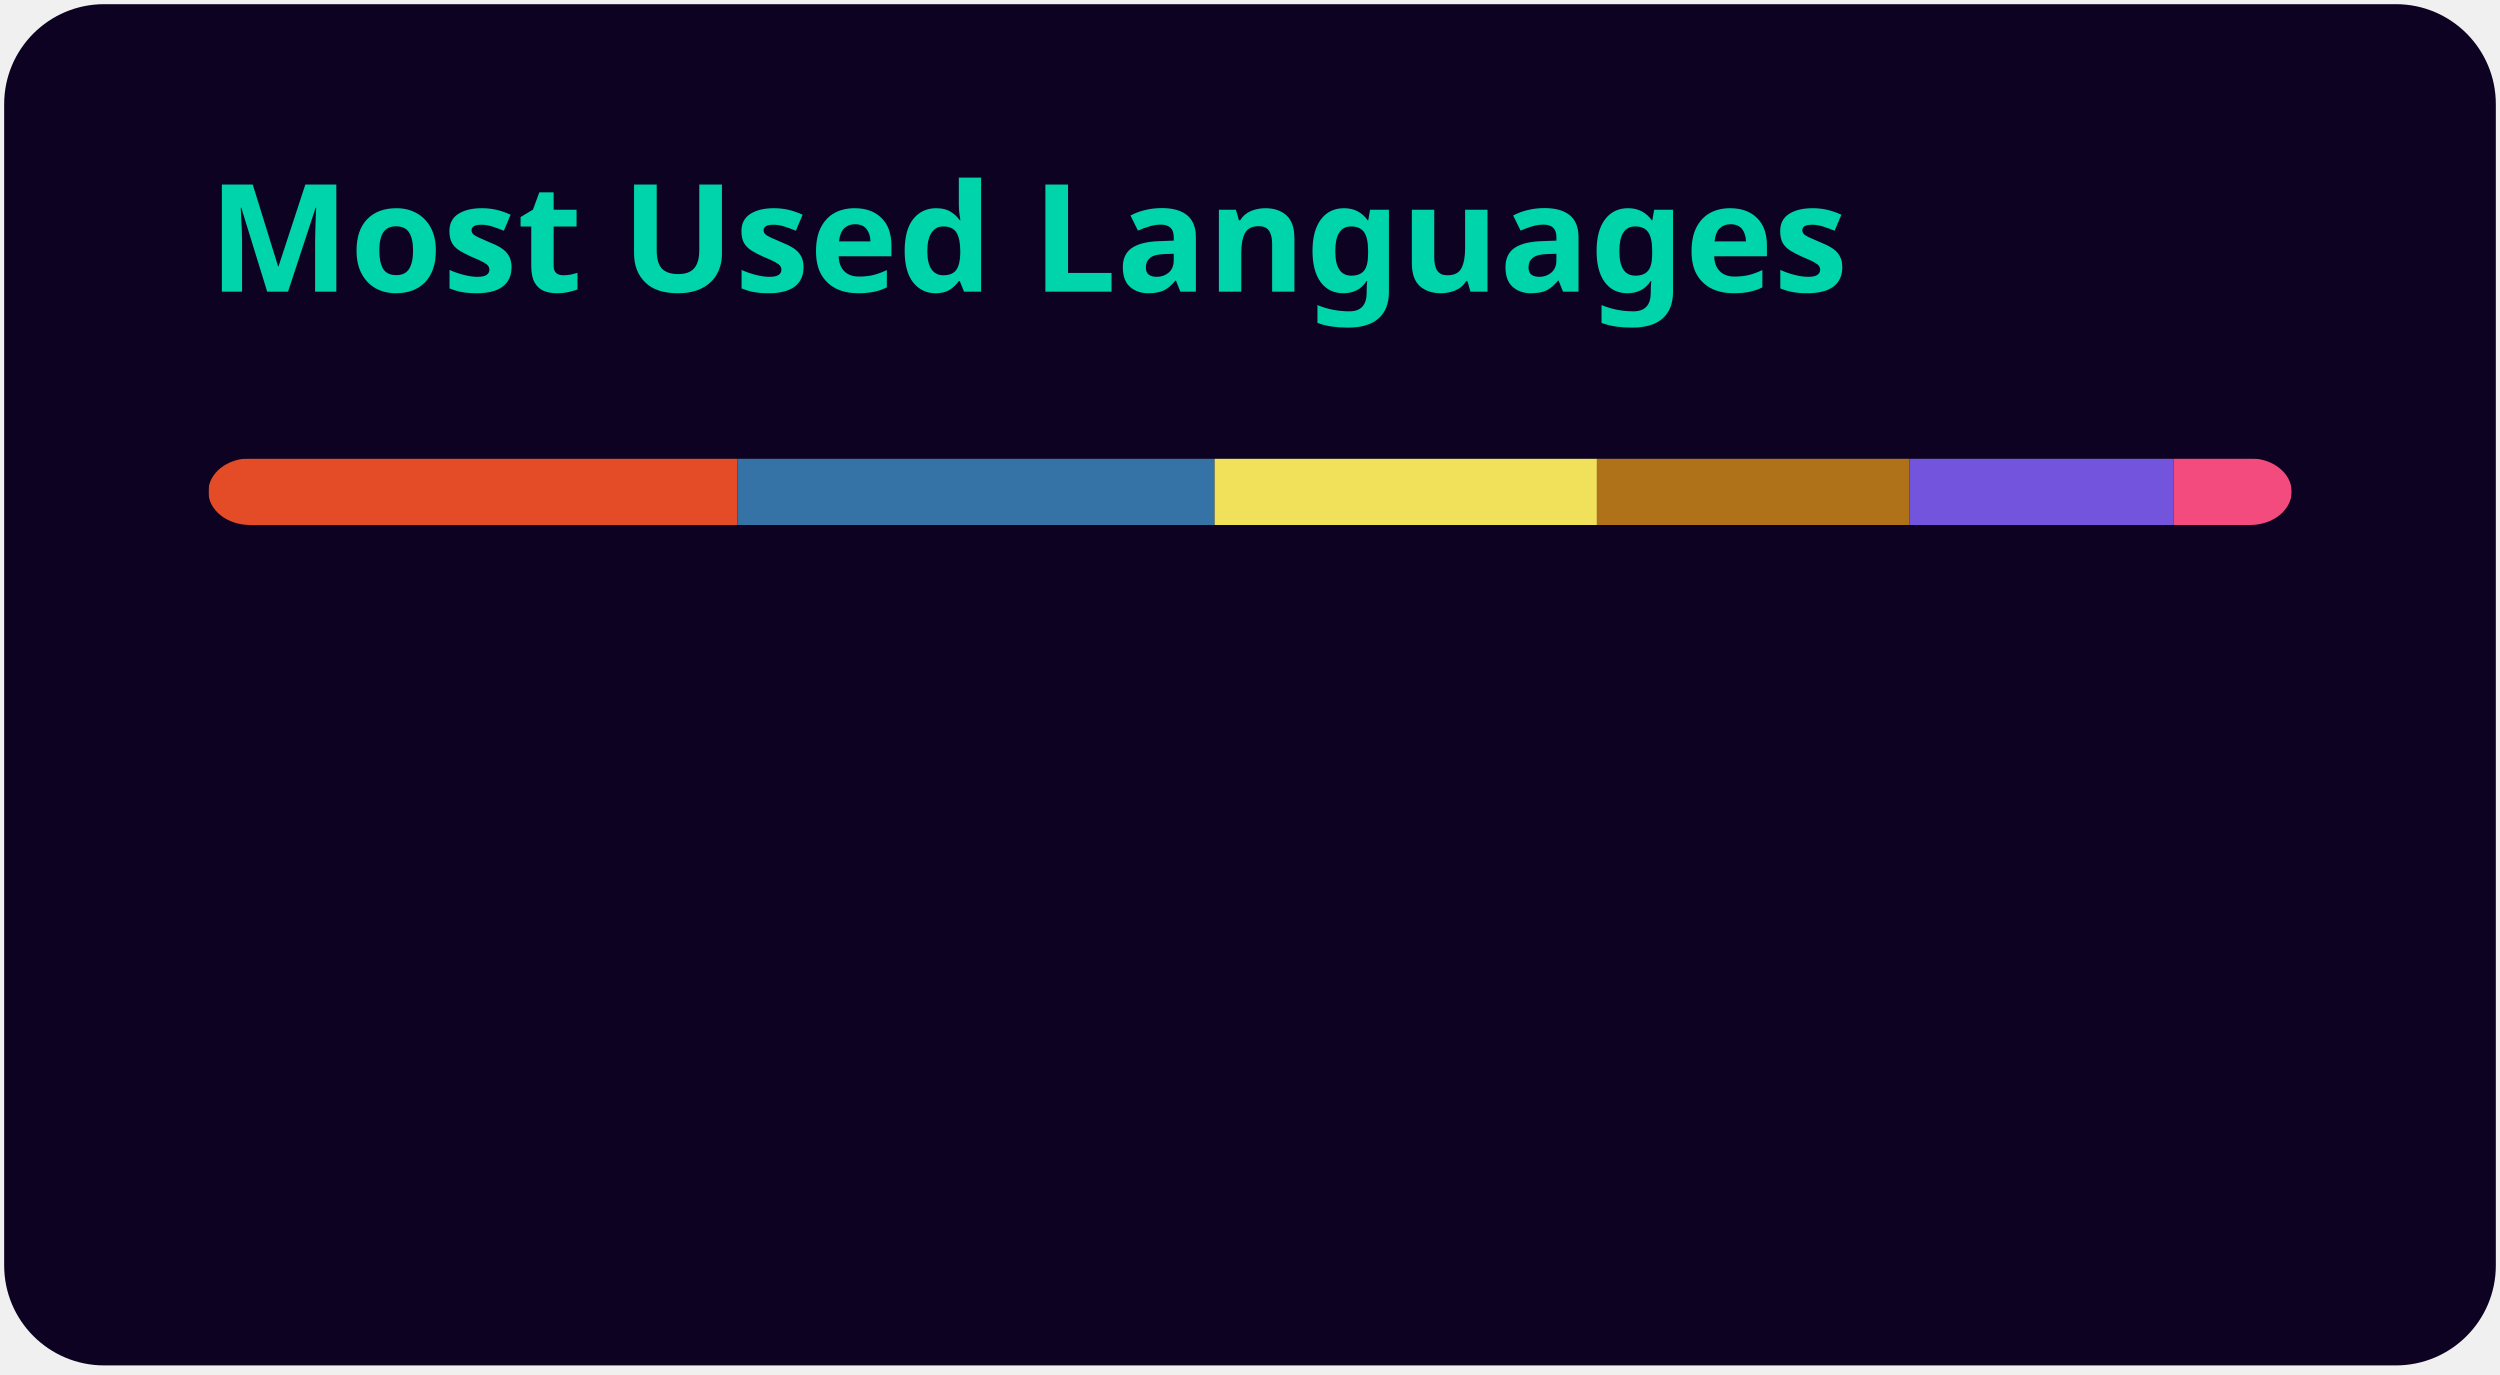
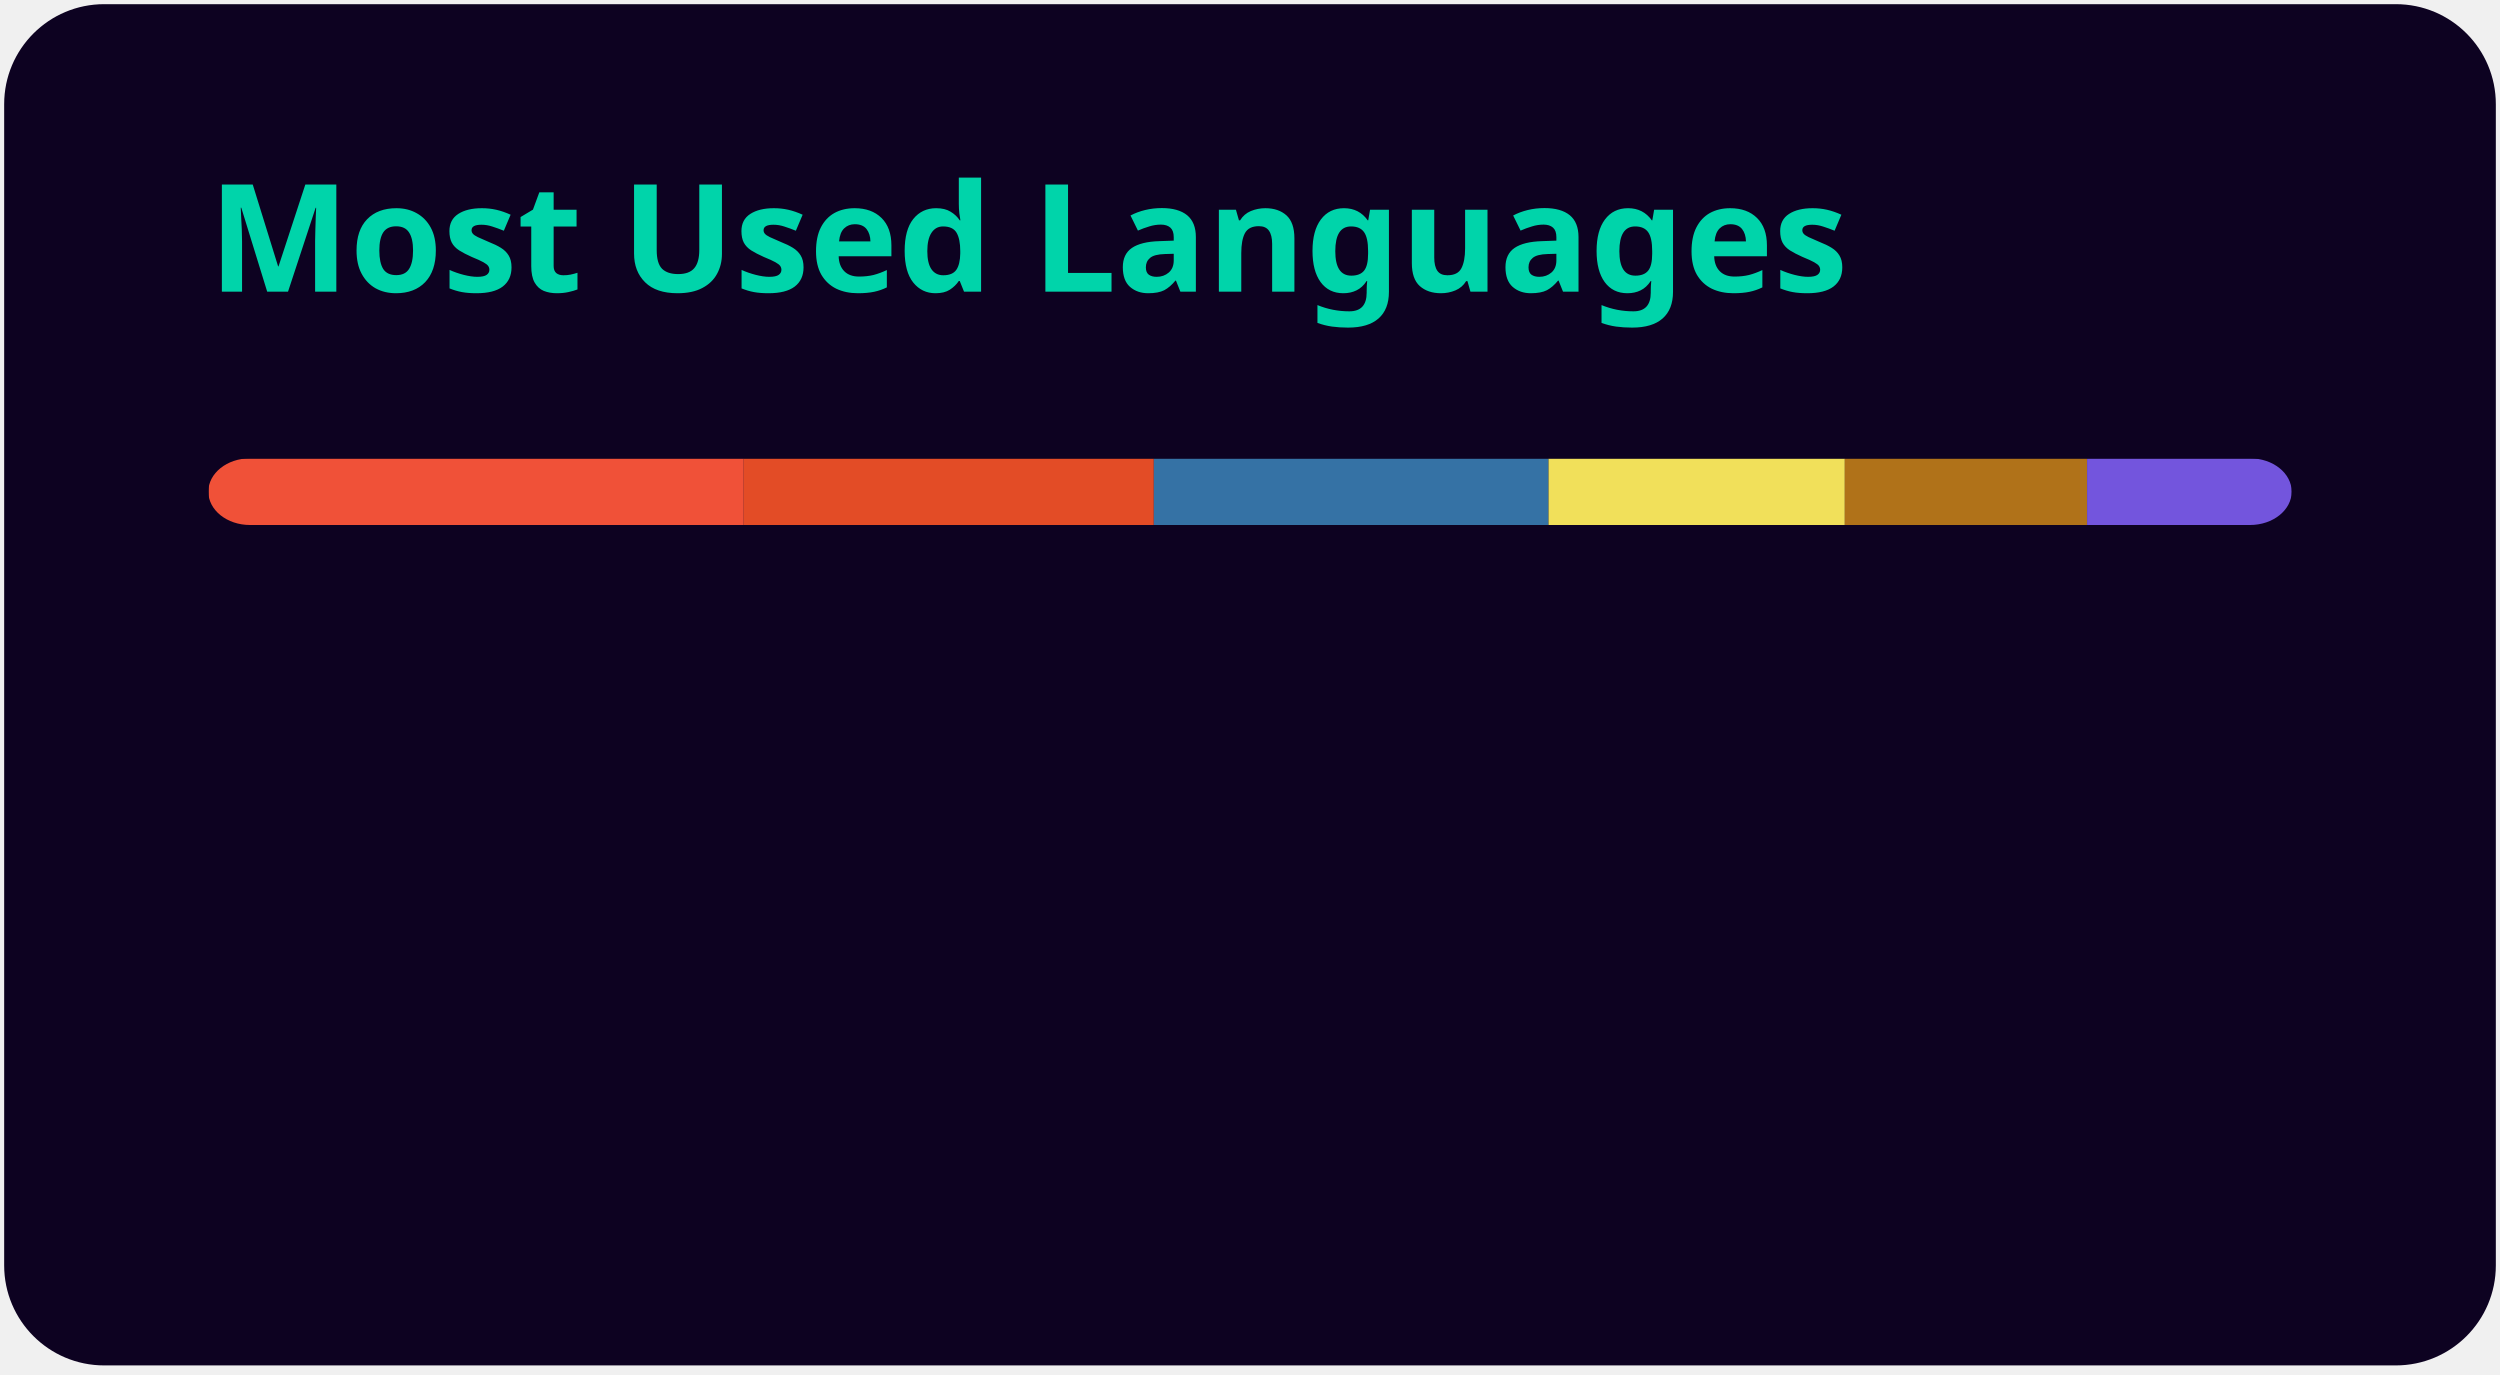
<svg xmlns="http://www.w3.org/2000/svg" width="300" height="165" viewBox="0 0 300 165" fill="none" role="img" aria-labelledby="descId">
  <style>
          .header {
            font: 600 18px 'Segoe UI', Ubuntu, Sans-Serif;
            fill: #00d4aa;
            animation: fadeInAnimation 0.8s ease-in-out forwards;
          }
          @supports(-moz-appearance: auto) {
            /* Selector detects Firefox */
            .header { font-size: 15.5px; }
          }
          
    @keyframes slideInAnimation {
      from {
        width: 0;
      }
      to {
        width: calc(100%-100px);
      }
    }
    @keyframes growWidthAnimation {
      from {
        width: 0;
      }
      to {
        width: 100%;
      }
    }
    .stat {
      font: 600 14px 'Segoe UI', Ubuntu, "Helvetica Neue", Sans-Serif; fill: #e0e0e0;
    }
    @supports(-moz-appearance: auto) {
      /* Selector detects Firefox */
      .stat { font-size:12px; }
    }
    .bold { font-weight: 700 }
    .lang-name {
      font: 400 11px "Segoe UI", Ubuntu, Sans-Serif;
      fill: #e0e0e0;
    }
    .stagger {
      opacity: 0;
      animation: fadeInAnimation 0.3s ease-in-out forwards;
    }
    #rect-mask rect{
      animation: slideInAnimation 1s ease-in-out forwards;
    }
    .lang-progress{
      animation: growWidthAnimation 0.6s ease-in-out forwards;
    }
    

          
      /* Animations */
      @keyframes scaleInAnimation {
        from {
          transform: translate(-5px, 5px) scale(0);
        }
        to {
          transform: translate(-5px, 5px) scale(1);
        }
      }
      @keyframes fadeInAnimation {
        from {
          opacity: 0;
        }
        to {
          opacity: 1;
        }
      }
    
          
        </style>
  <rect data-testid="card-bg" x="0.5" y="0.5" rx="12" height="99%" stroke="#e4e2e2" width="299" fill="#0d0221" stroke-opacity="0" />
  <g data-testid="card-title" transform="translate(25, 35)">
    <g transform="translate(0, 0)">
      <text x="0" y="0" class="header" data-testid="header">Most Used Languages</text>
    </g>
  </g>
  <g data-testid="main-card-body" transform="translate(0, 55)">
    <svg data-testid="lang-items" x="25">
      <mask id="rect-mask">
        <rect x="0" y="0" width="250" height="8" fill="white" rx="5" />
      </mask>
-       <rect mask="url(#rect-mask)" data-testid="lang-progress" x="0" y="0" width="63.49" height="8" fill="#e34c26" />
-       <rect mask="url(#rect-mask)" data-testid="lang-progress" x="63.49" y="0" width="57.26" height="8" fill="#3572A5" />
-       <rect mask="url(#rect-mask)" data-testid="lang-progress" x="120.75" y="0" width="45.88" height="8" fill="#f1e05a" />
-       <rect mask="url(#rect-mask)" data-testid="lang-progress" x="166.63" y="0" width="37.51" height="8" fill="#b07219" />
-       <rect mask="url(#rect-mask)" data-testid="lang-progress" x="204.14" y="0" width="31.69" height="8" fill="#7355dd" />
-       <rect mask="url(#rect-mask)" data-testid="lang-progress" x="235.83" y="0" width="14.18" height="8" fill="#f34b7d" />
+       <rect mask="url(#rect-mask)" data-testid="lang-progress" x="0" y="0" width="64.25" height="8" fill="#F05138" />
+       <rect mask="url(#rect-mask)" data-testid="lang-progress" x="64.25" y="0" width="49.21" height="8" fill="#e34c26" />
+       <rect mask="url(#rect-mask)" data-testid="lang-progress" x="113.46" y="0" width="47.36" height="8" fill="#3572A5" />
+       <rect mask="url(#rect-mask)" data-testid="lang-progress" x="160.82" y="0" width="35.56" height="8" fill="#f1e05a" />
+       <rect mask="url(#rect-mask)" data-testid="lang-progress" x="196.38" y="0" width="29.07" height="8" fill="#b07219" />
+       <rect mask="url(#rect-mask)" data-testid="lang-progress" x="225.45" y="0" width="24.56" height="8" fill="#7355dd" />
      <g transform="translate(0, 25)">
        <g transform="translate(0, 0)">
          <g transform="translate(0, 0)">
            <g class="stagger" style="animation-delay: 450ms">
-               <circle cx="5" cy="6" r="5" fill="#e34c26" />
+               <circle cx="5" cy="6" r="5" fill="#F05138" />
              <text data-testid="lang-name" x="15" y="10" class="lang-name">
-         HTML 25.40%
+         Swift 25.70%
      </text>
            </g>
          </g>
          <g transform="translate(0, 25)">
            <g class="stagger" style="animation-delay: 600ms">
-               <circle cx="5" cy="6" r="5" fill="#3572A5" />
+               <circle cx="5" cy="6" r="5" fill="#e34c26" />
              <text data-testid="lang-name" x="15" y="10" class="lang-name">
-         Python 22.91%
+         HTML 19.68%
      </text>
            </g>
          </g>
          <g transform="translate(0, 50)">
            <g class="stagger" style="animation-delay: 750ms">
-               <circle cx="5" cy="6" r="5" fill="#f1e05a" />
+               <circle cx="5" cy="6" r="5" fill="#3572A5" />
              <text data-testid="lang-name" x="15" y="10" class="lang-name">
-         JavaScript 18.35%
+         Python 18.95%
      </text>
            </g>
          </g>
        </g>
        <g transform="translate(150, 0)">
          <g transform="translate(0, 0)">
            <g class="stagger" style="animation-delay: 450ms">
-               <circle cx="5" cy="6" r="5" fill="#b07219" />
+               <circle cx="5" cy="6" r="5" fill="#f1e05a" />
              <text data-testid="lang-name" x="15" y="10" class="lang-name">
-         Java 15.00%
+         JavaScript 14.22%
      </text>
            </g>
          </g>
          <g transform="translate(0, 25)">
            <g class="stagger" style="animation-delay: 600ms">
-               <circle cx="5" cy="6" r="5" fill="#7355dd" />
+               <circle cx="5" cy="6" r="5" fill="#b07219" />
              <text data-testid="lang-name" x="15" y="10" class="lang-name">
-         C# 12.67%
+         Java 11.63%
      </text>
            </g>
          </g>
          <g transform="translate(0, 50)">
            <g class="stagger" style="animation-delay: 750ms">
-               <circle cx="5" cy="6" r="5" fill="#f34b7d" />
+               <circle cx="5" cy="6" r="5" fill="#7355dd" />
              <text data-testid="lang-name" x="15" y="10" class="lang-name">
-         C++ 5.67%
+         C# 9.82%
      </text>
            </g>
          </g>
        </g>
      </g>
    </svg>
  </g>
</svg>
